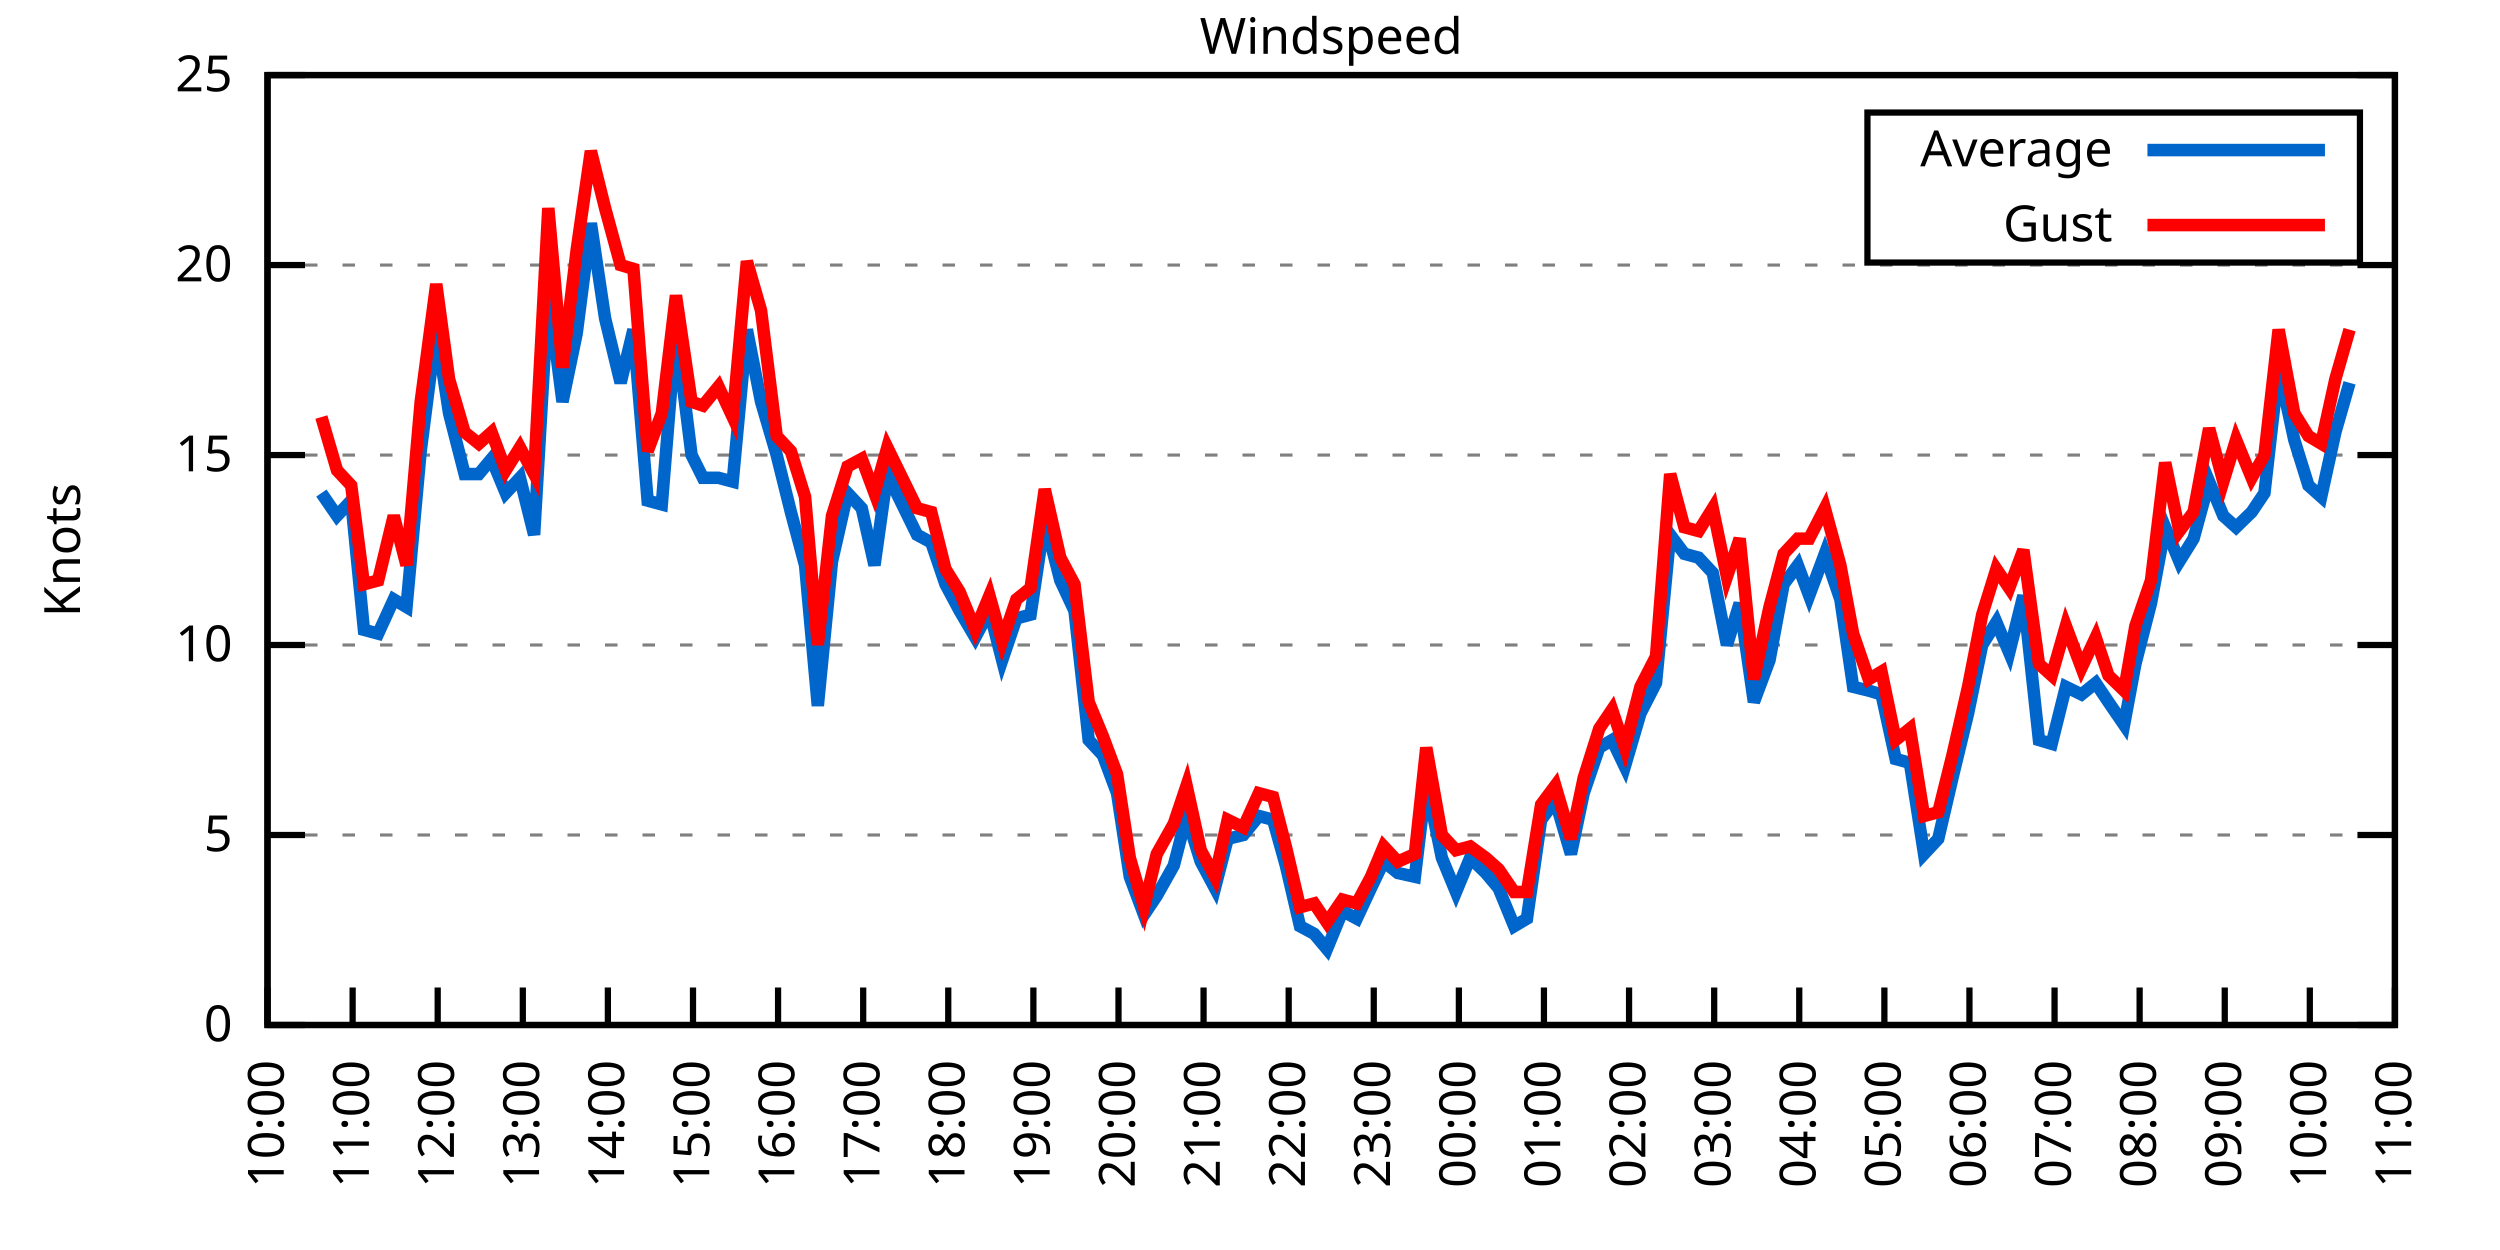
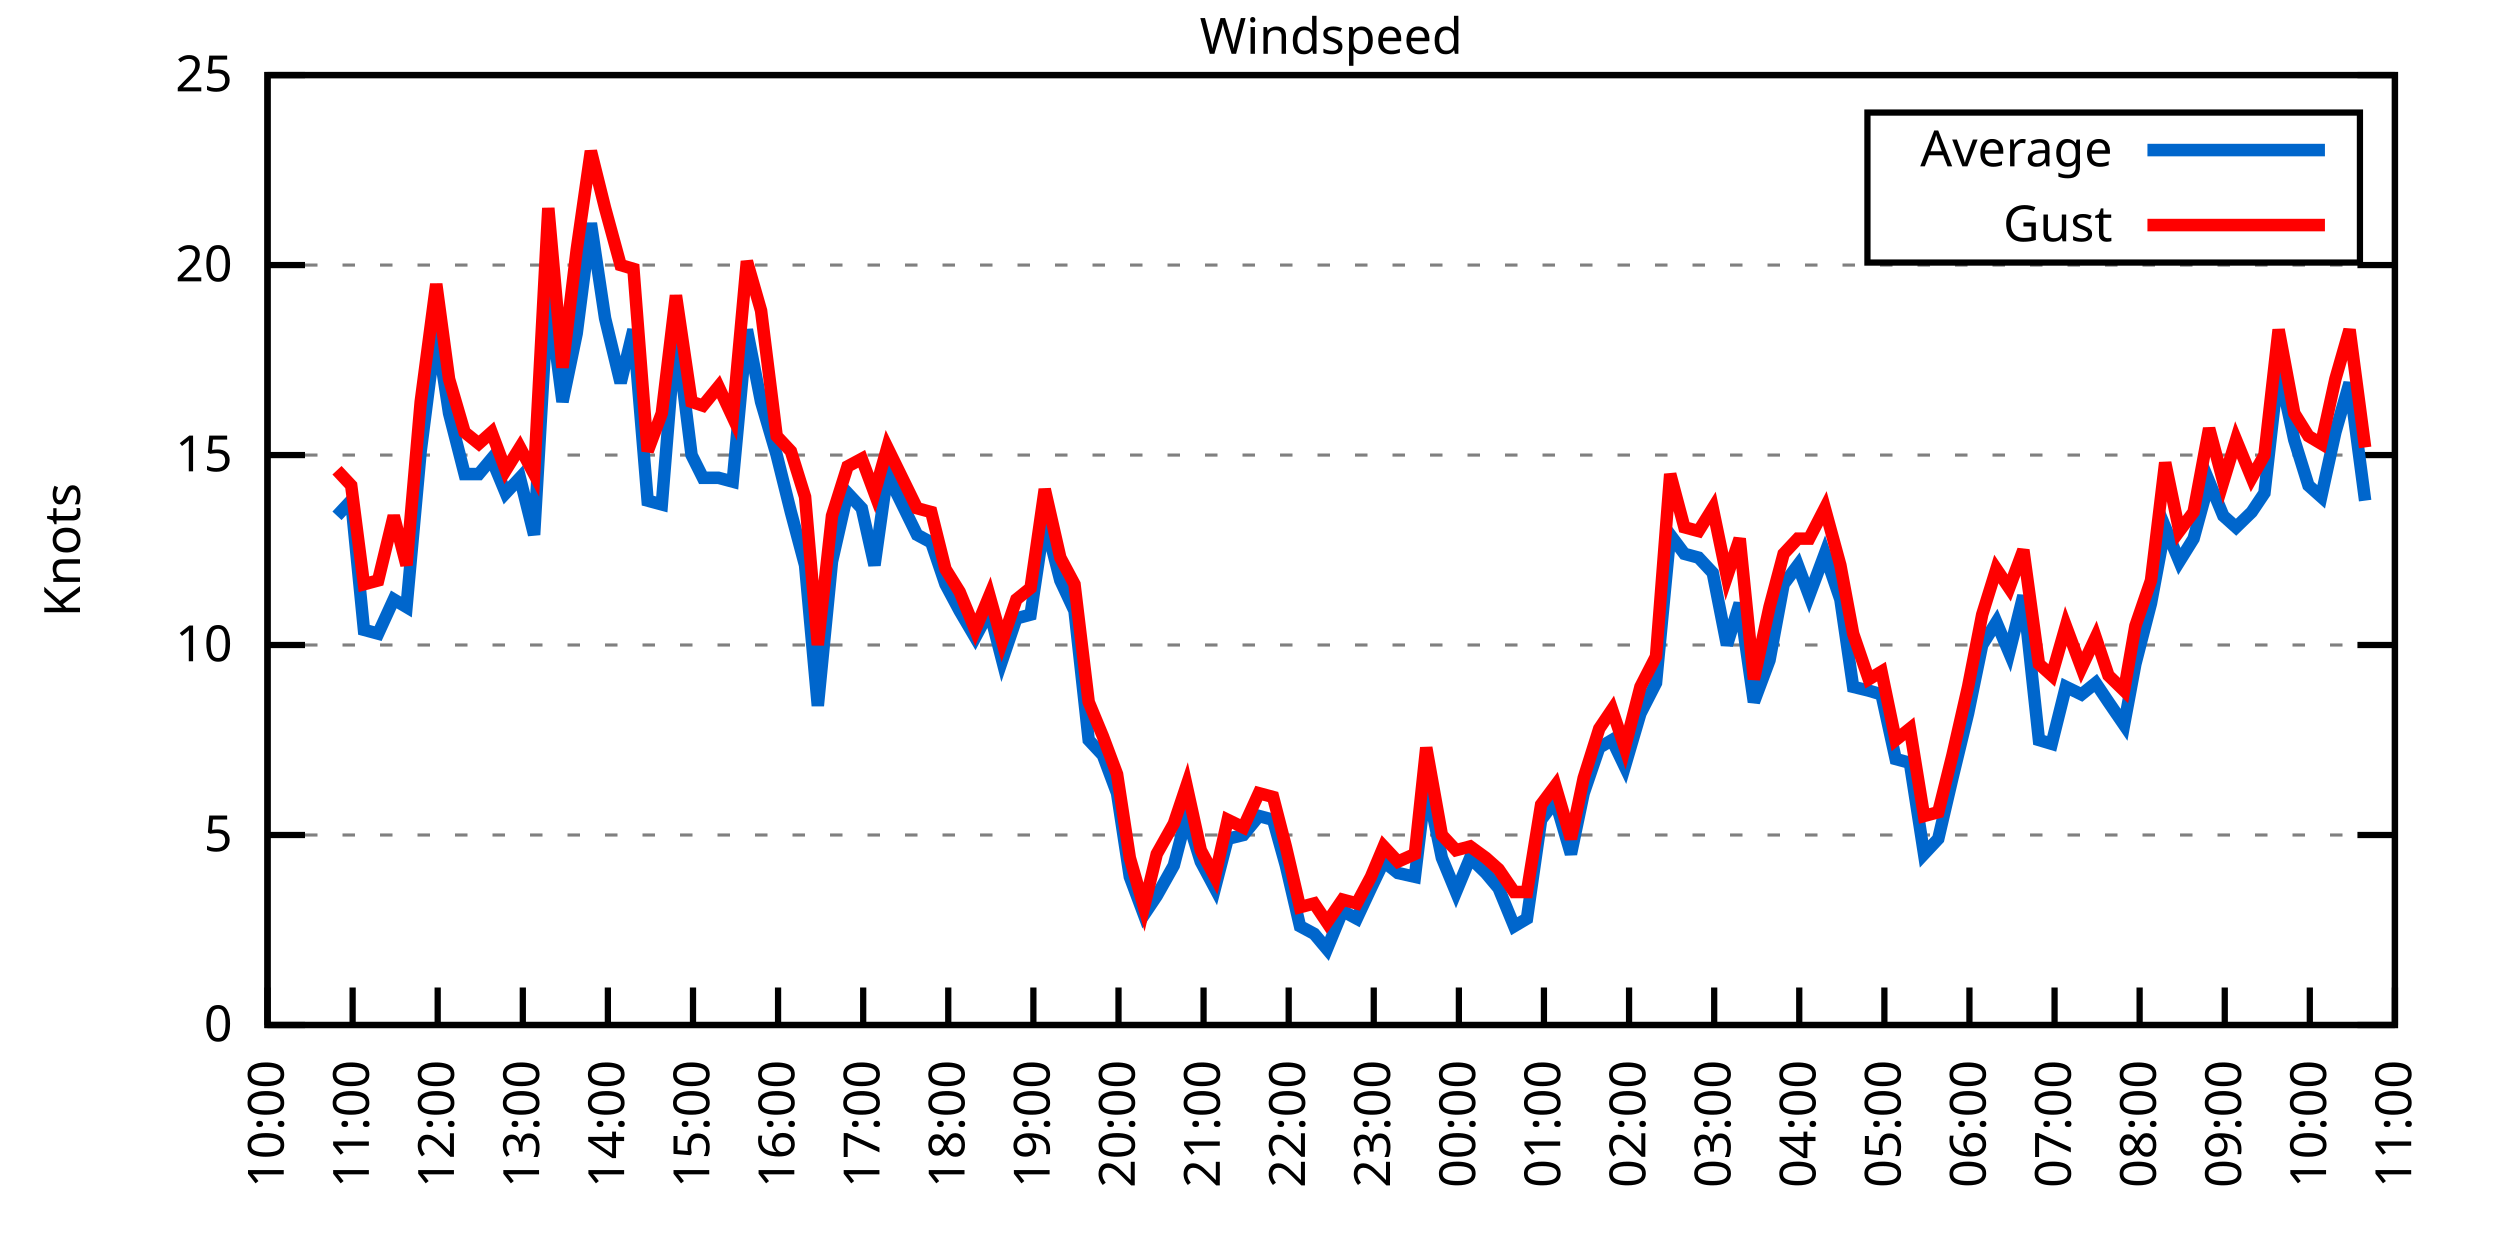
<svg xmlns="http://www.w3.org/2000/svg" xmlns:xlink="http://www.w3.org/1999/xlink" width="400" height="200" viewBox="0 0 400 200">
  <g id="gnuplot_canvas">
    <rect x="0" y="0" width="400" height="200" fill="none" />
    <defs>
      <circle id="gpDot" r="0.5" stroke-width="0.5" stroke="currentColor" />
      <path id="gpPt0" stroke-width="0.333" stroke="currentColor" d="M-1,0 h2 M0,-1 v2" />
      <path id="gpPt1" stroke-width="0.333" stroke="currentColor" d="M-1,-1 L1,1 M1,-1 L-1,1" />
      <path id="gpPt2" stroke-width="0.333" stroke="currentColor" d="M-1,0 L1,0 M0,-1 L0,1 M-1,-1 L1,1 M-1,1 L1,-1" />
      <rect id="gpPt3" stroke-width="0.333" stroke="currentColor" x="-1" y="-1" width="2" height="2" />
      <rect id="gpPt4" stroke-width="0.333" stroke="currentColor" fill="currentColor" x="-1" y="-1" width="2" height="2" />
      <circle id="gpPt5" stroke-width="0.333" stroke="currentColor" cx="0" cy="0" r="1" />
      <use xlink:href="#gpPt5" id="gpPt6" fill="currentColor" stroke="none" />
      <path id="gpPt7" stroke-width="0.333" stroke="currentColor" d="M0,-1.33 L-1.33,0.67 L1.33,0.67 z" />
      <use xlink:href="#gpPt7" id="gpPt8" fill="currentColor" stroke="none" />
      <use xlink:href="#gpPt7" id="gpPt9" stroke="currentColor" transform="rotate(180)" />
      <use xlink:href="#gpPt9" id="gpPt10" fill="currentColor" stroke="none" />
      <use xlink:href="#gpPt3" id="gpPt11" stroke="currentColor" transform="rotate(45)" />
      <use xlink:href="#gpPt11" id="gpPt12" fill="currentColor" stroke="none" />
      <path id="gpPt13" stroke-width="0.333" stroke="currentColor" d="M0,1.330 L1.265,0.411 L0.782,-1.067 L-0.782,-1.076 L-1.265,0.411 z" />
      <use xlink:href="#gpPt13" id="gpPt14" fill="currentColor" stroke="none" />
      <filter id="textbox" filterUnits="objectBoundingBox" x="0" y="0" height="1" width="1">
        <feFlood flood-color="white" flood-opacity="1" result="bgnd" />
        <feComposite in="SourceGraphic" in2="bgnd" operator="atop" />
      </filter>
      <filter id="greybox" filterUnits="objectBoundingBox" x="0" y="0" height="1" width="1">
        <feFlood flood-color="lightgrey" flood-opacity="1" result="grey" />
        <feComposite in="SourceGraphic" in2="grey" operator="atop" />
      </filter>
    </defs>
    <g fill="none" color="white" stroke="currentColor" stroke-width="1.00" stroke-linecap="butt" stroke-linejoin="miter">
</g>
    <g fill="none" color="black" stroke="currentColor" stroke-width="1.00" stroke-linecap="butt" stroke-linejoin="miter">
      <g stroke="none" shape-rendering="crispEdges">
        <polygon fill="rgb(255, 255, 255)" points="42.80,164.00 383.18,164.00 383.18,12.02 42.80,12.02 " />
      </g>
    </g>
    <g fill="none" color="black" stroke="currentColor" stroke-width="1.00" stroke-linecap="butt" stroke-linejoin="miter">
</g>
    <g fill="none" color="black" stroke="black" stroke-width="0.50" stroke-linecap="butt" stroke-linejoin="miter">
</g>
    <g fill="none" color="gray" stroke="currentColor" stroke-width="0.50" stroke-linecap="butt" stroke-linejoin="miter">
      <path stroke="gray" stroke-dasharray="2,4" class="gridline" d="M42.80,164.00 L383.19,164.00  " />
    </g>
    <g fill="none" color="gray" stroke="gray" stroke-width="1.00" stroke-linecap="butt" stroke-linejoin="miter">
</g>
    <g fill="none" color="black" stroke="currentColor" stroke-width="1.00" stroke-linecap="butt" stroke-linejoin="miter">
      <path stroke="black" d="M42.80,164.00 L48.80,164.00 M383.19,164.00 L377.19,164.00  " />
      <g transform="translate(37.20,166.60)" stroke="none" fill="black" font-family="Sans" font-size="8.00" text-anchor="end">
        <text>
          <tspan font-family="Sans"> 0</tspan>
        </text>
      </g>
    </g>
    <g fill="none" color="black" stroke="currentColor" stroke-width="1.00" stroke-linecap="butt" stroke-linejoin="miter">
</g>
    <g fill="none" color="black" stroke="black" stroke-width="0.50" stroke-linecap="butt" stroke-linejoin="miter">
</g>
    <g fill="none" color="gray" stroke="currentColor" stroke-width="0.50" stroke-linecap="butt" stroke-linejoin="miter">
      <path stroke="gray" stroke-dasharray="2,4" class="gridline" d="M42.80,133.60 L383.19,133.60  " />
    </g>
    <g fill="none" color="gray" stroke="gray" stroke-width="1.00" stroke-linecap="butt" stroke-linejoin="miter">
</g>
    <g fill="none" color="black" stroke="currentColor" stroke-width="1.00" stroke-linecap="butt" stroke-linejoin="miter">
      <path stroke="black" d="M42.80,133.60 L48.80,133.60 M383.19,133.60 L377.19,133.60  " />
      <g transform="translate(37.20,136.20)" stroke="none" fill="black" font-family="Sans" font-size="8.00" text-anchor="end">
        <text>
          <tspan font-family="Sans"> 5</tspan>
        </text>
      </g>
    </g>
    <g fill="none" color="black" stroke="currentColor" stroke-width="1.00" stroke-linecap="butt" stroke-linejoin="miter">
</g>
    <g fill="none" color="black" stroke="black" stroke-width="0.50" stroke-linecap="butt" stroke-linejoin="miter">
</g>
    <g fill="none" color="gray" stroke="currentColor" stroke-width="0.50" stroke-linecap="butt" stroke-linejoin="miter">
      <path stroke="gray" stroke-dasharray="2,4" class="gridline" d="M42.80,103.20 L383.19,103.20  " />
    </g>
    <g fill="none" color="gray" stroke="gray" stroke-width="1.00" stroke-linecap="butt" stroke-linejoin="miter">
</g>
    <g fill="none" color="black" stroke="currentColor" stroke-width="1.00" stroke-linecap="butt" stroke-linejoin="miter">
      <path stroke="black" d="M42.80,103.20 L48.80,103.20 M383.19,103.20 L377.19,103.20  " />
      <g transform="translate(37.20,105.80)" stroke="none" fill="black" font-family="Sans" font-size="8.00" text-anchor="end">
        <text>
          <tspan font-family="Sans"> 10</tspan>
        </text>
      </g>
    </g>
    <g fill="none" color="black" stroke="currentColor" stroke-width="1.00" stroke-linecap="butt" stroke-linejoin="miter">
</g>
    <g fill="none" color="black" stroke="black" stroke-width="0.50" stroke-linecap="butt" stroke-linejoin="miter">
</g>
    <g fill="none" color="gray" stroke="currentColor" stroke-width="0.50" stroke-linecap="butt" stroke-linejoin="miter">
      <path stroke="gray" stroke-dasharray="2,4" class="gridline" d="M42.80,72.81 L383.19,72.81  " />
    </g>
    <g fill="none" color="gray" stroke="gray" stroke-width="1.00" stroke-linecap="butt" stroke-linejoin="miter">
</g>
    <g fill="none" color="black" stroke="currentColor" stroke-width="1.00" stroke-linecap="butt" stroke-linejoin="miter">
      <path stroke="black" d="M42.80,72.81 L48.80,72.81 M383.19,72.81 L377.19,72.81  " />
      <g transform="translate(37.20,75.41)" stroke="none" fill="black" font-family="Sans" font-size="8.00" text-anchor="end">
        <text>
          <tspan font-family="Sans"> 15</tspan>
        </text>
      </g>
    </g>
    <g fill="none" color="black" stroke="currentColor" stroke-width="1.00" stroke-linecap="butt" stroke-linejoin="miter">
</g>
    <g fill="none" color="black" stroke="black" stroke-width="0.50" stroke-linecap="butt" stroke-linejoin="miter">
</g>
    <g fill="none" color="gray" stroke="currentColor" stroke-width="0.50" stroke-linecap="butt" stroke-linejoin="miter">
      <path stroke="gray" stroke-dasharray="2,4" class="gridline" d="M42.80,42.41 L383.19,42.41  " />
    </g>
    <g fill="none" color="gray" stroke="gray" stroke-width="1.00" stroke-linecap="butt" stroke-linejoin="miter">
</g>
    <g fill="none" color="black" stroke="currentColor" stroke-width="1.00" stroke-linecap="butt" stroke-linejoin="miter">
      <path stroke="black" d="M42.80,42.41 L48.80,42.41 M383.19,42.41 L377.19,42.41  " />
      <g transform="translate(37.20,45.01)" stroke="none" fill="black" font-family="Sans" font-size="8.00" text-anchor="end">
        <text>
          <tspan font-family="Sans"> 20</tspan>
        </text>
      </g>
    </g>
    <g fill="none" color="black" stroke="currentColor" stroke-width="1.00" stroke-linecap="butt" stroke-linejoin="miter">
</g>
    <g fill="none" color="black" stroke="black" stroke-width="0.50" stroke-linecap="butt" stroke-linejoin="miter">
</g>
    <g fill="none" color="gray" stroke="currentColor" stroke-width="0.50" stroke-linecap="butt" stroke-linejoin="miter">
      <path stroke="gray" stroke-dasharray="2,4" class="gridline" d="M42.80,12.01 L383.19,12.01  " />
    </g>
    <g fill="none" color="gray" stroke="gray" stroke-width="1.00" stroke-linecap="butt" stroke-linejoin="miter">
</g>
    <g fill="none" color="black" stroke="currentColor" stroke-width="1.00" stroke-linecap="butt" stroke-linejoin="miter">
      <path stroke="black" d="M42.80,12.01 L48.80,12.01 M383.19,12.01 L377.19,12.01  " />
      <g transform="translate(37.20,14.61)" stroke="none" fill="black" font-family="Sans" font-size="8.00" text-anchor="end">
        <text>
          <tspan font-family="Sans"> 25</tspan>
        </text>
      </g>
    </g>
    <g fill="none" color="black" stroke="currentColor" stroke-width="1.00" stroke-linecap="butt" stroke-linejoin="miter">
      <path stroke="black" d="M42.80,164.00 L42.80,158.00  " />
      <g transform="translate(45.40,169.60) rotate(270.00)" stroke="none" fill="black" font-family="Sans" font-size="8.00" text-anchor="end">
        <text>
          <tspan font-family="Sans">10:00</tspan>
        </text>
      </g>
    </g>
    <g fill="none" color="black" stroke="currentColor" stroke-width="1.00" stroke-linecap="butt" stroke-linejoin="miter">
      <path stroke="black" d="M56.42,164.00 L56.42,158.00  " />
      <g transform="translate(59.02,169.60) rotate(270.00)" stroke="none" fill="black" font-family="Sans" font-size="8.00" text-anchor="end">
        <text>
          <tspan font-family="Sans">11:00</tspan>
        </text>
      </g>
    </g>
    <g fill="none" color="black" stroke="currentColor" stroke-width="1.00" stroke-linecap="butt" stroke-linejoin="miter">
      <path stroke="black" d="M70.03,164.00 L70.03,158.00  " />
      <g transform="translate(72.63,169.60) rotate(270.00)" stroke="none" fill="black" font-family="Sans" font-size="8.00" text-anchor="end">
        <text>
          <tspan font-family="Sans">12:00</tspan>
        </text>
      </g>
    </g>
    <g fill="none" color="black" stroke="currentColor" stroke-width="1.00" stroke-linecap="butt" stroke-linejoin="miter">
      <path stroke="black" d="M83.65,164.00 L83.65,158.00  " />
      <g transform="translate(86.25,169.60) rotate(270.00)" stroke="none" fill="black" font-family="Sans" font-size="8.00" text-anchor="end">
        <text>
          <tspan font-family="Sans">13:00</tspan>
        </text>
      </g>
    </g>
    <g fill="none" color="black" stroke="currentColor" stroke-width="1.00" stroke-linecap="butt" stroke-linejoin="miter">
      <path stroke="black" d="M97.26,164.00 L97.26,158.00  " />
      <g transform="translate(99.86,169.60) rotate(270.00)" stroke="none" fill="black" font-family="Sans" font-size="8.00" text-anchor="end">
        <text>
          <tspan font-family="Sans">14:00</tspan>
        </text>
      </g>
    </g>
    <g fill="none" color="black" stroke="currentColor" stroke-width="1.00" stroke-linecap="butt" stroke-linejoin="miter">
      <path stroke="black" d="M110.88,164.00 L110.88,158.00  " />
      <g transform="translate(113.48,169.60) rotate(270.00)" stroke="none" fill="black" font-family="Sans" font-size="8.00" text-anchor="end">
        <text>
          <tspan font-family="Sans">15:00</tspan>
        </text>
      </g>
    </g>
    <g fill="none" color="black" stroke="currentColor" stroke-width="1.00" stroke-linecap="butt" stroke-linejoin="miter">
      <path stroke="black" d="M124.49,164.00 L124.49,158.00  " />
      <g transform="translate(127.09,169.60) rotate(270.00)" stroke="none" fill="black" font-family="Sans" font-size="8.00" text-anchor="end">
        <text>
          <tspan font-family="Sans">16:00</tspan>
        </text>
      </g>
    </g>
    <g fill="none" color="black" stroke="currentColor" stroke-width="1.00" stroke-linecap="butt" stroke-linejoin="miter">
      <path stroke="black" d="M138.11,164.00 L138.11,158.00  " />
      <g transform="translate(140.71,169.60) rotate(270.00)" stroke="none" fill="black" font-family="Sans" font-size="8.00" text-anchor="end">
        <text>
          <tspan font-family="Sans">17:00</tspan>
        </text>
      </g>
    </g>
    <g fill="none" color="black" stroke="currentColor" stroke-width="1.00" stroke-linecap="butt" stroke-linejoin="miter">
      <path stroke="black" d="M151.72,164.00 L151.72,158.00  " />
      <g transform="translate(154.32,169.60) rotate(270.00)" stroke="none" fill="black" font-family="Sans" font-size="8.00" text-anchor="end">
        <text>
          <tspan font-family="Sans">18:00</tspan>
        </text>
      </g>
    </g>
    <g fill="none" color="black" stroke="currentColor" stroke-width="1.00" stroke-linecap="butt" stroke-linejoin="miter">
      <path stroke="black" d="M165.34,164.00 L165.34,158.00  " />
      <g transform="translate(167.94,169.60) rotate(270.00)" stroke="none" fill="black" font-family="Sans" font-size="8.00" text-anchor="end">
        <text>
          <tspan font-family="Sans">19:00</tspan>
        </text>
      </g>
    </g>
    <g fill="none" color="black" stroke="currentColor" stroke-width="1.00" stroke-linecap="butt" stroke-linejoin="miter">
      <path stroke="black" d="M178.96,164.00 L178.96,158.00  " />
      <g transform="translate(181.56,169.60) rotate(270.00)" stroke="none" fill="black" font-family="Sans" font-size="8.00" text-anchor="end">
        <text>
          <tspan font-family="Sans">20:00</tspan>
        </text>
      </g>
    </g>
    <g fill="none" color="black" stroke="currentColor" stroke-width="1.00" stroke-linecap="butt" stroke-linejoin="miter">
      <path stroke="black" d="M192.57,164.00 L192.57,158.00  " />
      <g transform="translate(195.17,169.60) rotate(270.00)" stroke="none" fill="black" font-family="Sans" font-size="8.00" text-anchor="end">
        <text>
          <tspan font-family="Sans">21:00</tspan>
        </text>
      </g>
    </g>
    <g fill="none" color="black" stroke="currentColor" stroke-width="1.00" stroke-linecap="butt" stroke-linejoin="miter">
      <path stroke="black" d="M206.19,164.00 L206.19,158.00  " />
      <g transform="translate(208.79,169.60) rotate(270.00)" stroke="none" fill="black" font-family="Sans" font-size="8.00" text-anchor="end">
        <text>
          <tspan font-family="Sans">22:00</tspan>
        </text>
      </g>
    </g>
    <g fill="none" color="black" stroke="currentColor" stroke-width="1.00" stroke-linecap="butt" stroke-linejoin="miter">
      <path stroke="black" d="M219.80,164.00 L219.80,158.00  " />
      <g transform="translate(222.40,169.60) rotate(270.00)" stroke="none" fill="black" font-family="Sans" font-size="8.00" text-anchor="end">
        <text>
          <tspan font-family="Sans">23:00</tspan>
        </text>
      </g>
    </g>
    <g fill="none" color="black" stroke="currentColor" stroke-width="1.00" stroke-linecap="butt" stroke-linejoin="miter">
      <path stroke="black" d="M233.42,164.00 L233.42,158.00  " />
      <g transform="translate(236.02,169.60) rotate(270.00)" stroke="none" fill="black" font-family="Sans" font-size="8.00" text-anchor="end">
        <text>
          <tspan font-family="Sans">00:00</tspan>
        </text>
      </g>
    </g>
    <g fill="none" color="black" stroke="currentColor" stroke-width="1.00" stroke-linecap="butt" stroke-linejoin="miter">
      <path stroke="black" d="M247.03,164.00 L247.03,158.00  " />
      <g transform="translate(249.63,169.60) rotate(270.00)" stroke="none" fill="black" font-family="Sans" font-size="8.00" text-anchor="end">
        <text>
          <tspan font-family="Sans">01:00</tspan>
        </text>
      </g>
    </g>
    <g fill="none" color="black" stroke="currentColor" stroke-width="1.00" stroke-linecap="butt" stroke-linejoin="miter">
      <path stroke="black" d="M260.65,164.00 L260.65,158.00  " />
      <g transform="translate(263.25,169.60) rotate(270.00)" stroke="none" fill="black" font-family="Sans" font-size="8.00" text-anchor="end">
        <text>
          <tspan font-family="Sans">02:00</tspan>
        </text>
      </g>
    </g>
    <g fill="none" color="black" stroke="currentColor" stroke-width="1.00" stroke-linecap="butt" stroke-linejoin="miter">
      <path stroke="black" d="M274.27,164.00 L274.27,158.00  " />
      <g transform="translate(276.87,169.60) rotate(270.00)" stroke="none" fill="black" font-family="Sans" font-size="8.00" text-anchor="end">
        <text>
          <tspan font-family="Sans">03:00</tspan>
        </text>
      </g>
    </g>
    <g fill="none" color="black" stroke="currentColor" stroke-width="1.00" stroke-linecap="butt" stroke-linejoin="miter">
      <path stroke="black" d="M287.88,164.00 L287.88,158.00  " />
      <g transform="translate(290.48,169.60) rotate(270.00)" stroke="none" fill="black" font-family="Sans" font-size="8.00" text-anchor="end">
        <text>
          <tspan font-family="Sans">04:00</tspan>
        </text>
      </g>
    </g>
    <g fill="none" color="black" stroke="currentColor" stroke-width="1.00" stroke-linecap="butt" stroke-linejoin="miter">
      <path stroke="black" d="M301.50,164.00 L301.50,158.00  " />
      <g transform="translate(304.10,169.60) rotate(270.00)" stroke="none" fill="black" font-family="Sans" font-size="8.00" text-anchor="end">
        <text>
          <tspan font-family="Sans">05:00</tspan>
        </text>
      </g>
    </g>
    <g fill="none" color="black" stroke="currentColor" stroke-width="1.00" stroke-linecap="butt" stroke-linejoin="miter">
      <path stroke="black" d="M315.11,164.00 L315.11,158.00  " />
      <g transform="translate(317.71,169.60) rotate(270.00)" stroke="none" fill="black" font-family="Sans" font-size="8.00" text-anchor="end">
        <text>
          <tspan font-family="Sans">06:00</tspan>
        </text>
      </g>
    </g>
    <g fill="none" color="black" stroke="currentColor" stroke-width="1.00" stroke-linecap="butt" stroke-linejoin="miter">
      <path stroke="black" d="M328.73,164.00 L328.73,158.00  " />
      <g transform="translate(331.33,169.60) rotate(270.00)" stroke="none" fill="black" font-family="Sans" font-size="8.00" text-anchor="end">
        <text>
          <tspan font-family="Sans">07:00</tspan>
        </text>
      </g>
    </g>
    <g fill="none" color="black" stroke="currentColor" stroke-width="1.00" stroke-linecap="butt" stroke-linejoin="miter">
      <path stroke="black" d="M342.34,164.00 L342.34,158.00  " />
      <g transform="translate(344.94,169.60) rotate(270.00)" stroke="none" fill="black" font-family="Sans" font-size="8.00" text-anchor="end">
        <text>
          <tspan font-family="Sans">08:00</tspan>
        </text>
      </g>
    </g>
    <g fill="none" color="black" stroke="currentColor" stroke-width="1.00" stroke-linecap="butt" stroke-linejoin="miter">
      <path stroke="black" d="M355.96,164.00 L355.96,158.00  " />
      <g transform="translate(358.56,169.60) rotate(270.00)" stroke="none" fill="black" font-family="Sans" font-size="8.00" text-anchor="end">
        <text>
          <tspan font-family="Sans">09:00</tspan>
        </text>
      </g>
    </g>
    <g fill="none" color="black" stroke="currentColor" stroke-width="1.00" stroke-linecap="butt" stroke-linejoin="miter">
      <path stroke="black" d="M369.57,164.00 L369.57,158.00  " />
      <g transform="translate(372.17,169.60) rotate(270.00)" stroke="none" fill="black" font-family="Sans" font-size="8.00" text-anchor="end">
        <text>
          <tspan font-family="Sans">10:00</tspan>
        </text>
      </g>
    </g>
    <g fill="none" color="black" stroke="currentColor" stroke-width="1.00" stroke-linecap="butt" stroke-linejoin="miter">
      <path stroke="black" d="M383.19,164.00 L383.19,158.00  " />
      <g transform="translate(385.79,169.60) rotate(270.00)" stroke="none" fill="black" font-family="Sans" font-size="8.00" text-anchor="end">
        <text>
          <tspan font-family="Sans">11:00</tspan>
        </text>
      </g>
    </g>
    <g fill="none" color="black" stroke="currentColor" stroke-width="1.00" stroke-linecap="butt" stroke-linejoin="miter">
</g>
    <g fill="none" color="black" stroke="currentColor" stroke-width="1.00" stroke-linecap="butt" stroke-linejoin="miter">
      <path stroke="black" d="M42.80,12.01 L42.80,164.00 L383.19,164.00 L383.19,12.01 L42.80,12.01 Z  " />
    </g>
    <g fill="none" color="black" stroke="currentColor" stroke-width="1.00" stroke-linecap="butt" stroke-linejoin="miter">
</g>
    <g fill="none" color="black" stroke="currentColor" stroke-width="1.00" stroke-linecap="butt" stroke-linejoin="miter">
      <path stroke="black" d="M298.79,42.01 L298.79,18.01 L377.59,18.01 L377.59,42.01 L298.79,42.01 Z  " />
    </g>
    <g id="Windspeed_plot_1">
      <g fill="none" color="white" stroke="black" stroke-width="2.00" stroke-linecap="butt" stroke-linejoin="miter">
</g>
      <g fill="none" color="black" stroke="currentColor" stroke-width="2.00" stroke-linecap="butt" stroke-linejoin="miter">
        <g transform="translate(337.99,26.61)" stroke="none" fill="black" font-family="Sans" font-size="8.00" text-anchor="end">
          <text>
            <tspan font-family="Sans">Average</tspan>
          </text>
        </g>
      </g>
      <g fill="none" color="black" stroke="currentColor" stroke-width="2.00" stroke-linecap="butt" stroke-linejoin="miter">
-         <path stroke="rgb(  0, 102, 204)" d="M343.59,24.01 L371.99,24.01 M51.42,78.89 L53.92,82.53 L56.19,80.10 L58.23,100.77 L60.50,101.38 L63.00,95.91   L65.04,97.12 L67.31,72.20 L69.80,52.74 L71.85,66.12 L74.34,75.85 L76.61,75.85 L78.65,73.41 L80.92,78.89   L83.19,76.45 L85.46,85.57 L87.73,46.66 L90.00,64.29 L92.27,53.35 L94.54,35.72 L96.81,50.92 L99.30,61.25   L101.35,52.74 L103.62,80.10 L105.89,80.71 L108.15,52.74 L110.65,72.81 L112.47,76.45 L114.96,76.45 L117.23,77.06   L119.50,52.74 L121.77,64.29 L124.27,72.81 L126.54,81.93 L128.81,90.44 L130.85,112.93 L133.12,89.83 L135.61,78.89   L137.88,81.32 L139.92,90.44 L141.97,75.85 L146.73,85.57 L149.00,86.79 L151.27,93.48 L153.54,97.73 L156.04,101.99   L158.31,97.73 L160.35,105.64 L162.62,98.95 L164.89,98.34 L167.16,83.14 L169.65,92.87 L171.92,97.73 L174.19,118.40   L176.46,120.83 L178.73,126.91 L180.77,140.29 L183.04,146.37 L185.08,143.33 L187.81,138.47 L189.85,130.56 L192.12,137.86   L194.39,142.11 L196.43,134.21 L198.93,133.60 L201.42,130.56 L203.69,131.17 L205.73,138.47 L208.00,148.19 L210.27,149.41   L212.31,151.84 L214.81,145.76 L217.08,146.98 L219.35,142.11 L221.39,137.86 L223.66,139.68 L226.38,140.29 L228.20,125.09   L230.70,137.25 L232.96,142.72 L235.23,137.25 L237.73,139.68 L239.77,142.11 L242.27,148.19 L244.31,146.98 L246.58,131.17   L248.85,128.13 L251.35,136.64 L253.39,126.91 L255.88,119.62 L257.93,118.40 L259.97,122.66 L262.47,114.15 L264.96,109.28   L267.23,85.57 L269.50,88.61 L271.77,89.22 L274.04,91.65 L276.31,103.20 L278.35,96.52 L280.62,112.32 L283.12,105.64   L285.38,93.48 L287.65,90.44 L289.47,95.30 L291.97,88.61 L294.46,95.91 L296.50,109.89 L299.00,110.50 L301.04,111.11   L303.31,121.44 L305.58,122.05 L307.85,136.64 L310.12,134.21 L312.39,124.48 L314.89,114.15 L317.15,103.20 L319.42,99.56   L321.47,104.42 L323.74,95.30 L326.23,118.40 L328.27,119.01 L330.54,109.89 L333.04,111.11 L335.31,109.28 L337.35,112.32   L339.85,115.97 L341.66,106.24 L344.16,96.52 L346.43,84.36 L348.70,89.83 L350.97,86.18 L353.46,77.06 L355.73,82.53   L357.77,84.36 L360.27,81.93 L362.31,78.89 L364.58,58.82 L367.08,70.37 L369.35,77.67 L371.39,79.49 L373.66,69.16   L375.93,61.25  " />
+         <path stroke="rgb(  0, 102, 204)" d="M343.59,24.01 L371.99,24.01 M53.92,82.53 L56.19,80.10 L58.23,100.77 L60.50,101.38 L63.00,95.91 L65.04,97.12   L67.31,72.20 L69.80,52.74 L71.85,66.12 L74.34,75.85 L76.61,75.85 L78.65,73.41 L80.92,78.89 L83.19,76.45   L85.46,85.57 L87.73,46.66 L90.00,64.29 L92.27,53.35 L94.54,35.72 L96.81,50.92 L99.30,61.25 L101.35,52.74   L103.62,80.10 L105.89,80.71 L108.15,52.74 L110.65,72.81 L112.47,76.45 L114.96,76.45 L117.23,77.06 L119.50,52.74   L121.77,64.29 L124.27,72.81 L126.54,81.93 L128.81,90.44 L130.85,112.93 L133.12,89.83 L135.61,78.89 L137.88,81.32   L139.92,90.44 L141.97,75.85 L146.73,85.57 L149.00,86.79 L151.27,93.48 L153.54,97.73 L156.04,101.99 L158.31,97.73   L160.35,105.64 L162.62,98.95 L164.89,98.34 L167.16,83.14 L169.65,92.87 L171.92,97.73 L174.19,118.40 L176.46,120.83   L178.73,126.91 L180.77,140.29 L183.04,146.37 L185.08,143.33 L187.81,138.47 L189.85,130.56 L192.12,137.86 L194.39,142.11   L196.43,134.21 L198.93,133.60 L201.42,130.56 L203.69,131.17 L205.73,138.47 L208.00,148.19 L210.27,149.41 L212.31,151.84   L214.81,145.76 L217.08,146.98 L219.35,142.11 L221.39,137.86 L223.66,139.68 L226.38,140.29 L228.20,125.09 L230.70,137.25   L232.96,142.72 L235.23,137.25 L237.73,139.68 L239.77,142.11 L242.27,148.19 L244.31,146.98 L246.58,131.17 L248.85,128.13   L251.35,136.64 L253.39,126.91 L255.88,119.62 L257.93,118.40 L259.97,122.66 L262.47,114.15 L264.96,109.28 L267.23,85.57   L269.50,88.61 L271.77,89.22 L274.04,91.65 L276.31,103.20 L278.35,96.52 L280.62,112.32 L283.12,105.64 L285.38,93.48   L287.65,90.44 L289.47,95.30 L291.97,88.61 L294.46,95.91 L296.50,109.89 L299.00,110.50 L301.04,111.11 L303.31,121.44   L305.58,122.05 L307.85,136.64 L310.12,134.21 L312.39,124.48 L314.89,114.15 L317.15,103.20 L319.42,99.56 L321.47,104.42   L323.74,95.30 L326.23,118.40 L328.27,119.01 L330.54,109.89 L333.04,111.11 L335.31,109.28 L337.35,112.32 L339.85,115.97   L341.66,106.24 L344.16,96.52 L346.43,84.36 L348.70,89.83 L350.97,86.18 L353.46,77.06 L355.73,82.53 L357.77,84.36   L360.27,81.93 L362.31,78.89 L364.58,58.82 L367.08,70.37 L369.35,77.67 L371.39,79.49 L373.66,69.16 L375.93,61.25   L378.42,80.10  " />
      </g>
    </g>
    <g id="Windspeed_plot_2">
      <g fill="none" color="black" stroke="currentColor" stroke-width="2.00" stroke-linecap="butt" stroke-linejoin="miter">
        <g transform="translate(337.99,38.61)" stroke="none" fill="black" font-family="Sans" font-size="8.00" text-anchor="end">
          <text>
            <tspan font-family="Sans">Gust</tspan>
          </text>
        </g>
      </g>
      <g fill="none" color="black" stroke="currentColor" stroke-width="2.00" stroke-linecap="butt" stroke-linejoin="miter">
-         <path stroke="rgb(255,   0,   0)" d="M343.59,36.01 L371.99,36.01 M51.42,66.73 L53.92,75.24 L56.19,77.67 L58.23,93.48 L60.50,92.87 L63.00,82.53   L65.04,90.44 L67.31,64.29 L69.80,45.45 L71.85,60.65 L74.34,69.16 L76.61,70.98 L78.65,69.16 L80.92,75.24   L83.19,71.59 L85.46,75.85 L87.73,33.29 L90.00,58.82 L92.27,39.98 L94.54,24.17 L96.81,33.29 L99.30,42.41   L101.35,43.02 L103.62,72.20 L105.89,66.12 L108.15,47.27 L110.65,64.29 L112.47,64.90 L114.96,61.86 L117.23,66.73   L119.50,41.80 L121.77,49.70 L124.27,69.77 L126.54,72.20 L128.81,79.49 L130.85,103.20 L133.12,82.53 L135.61,74.63   L137.88,73.41 L139.92,78.89 L141.97,71.59 L146.73,81.32 L149.00,81.93 L151.27,91.04 L153.54,94.69 L156.04,100.77   L158.31,95.30 L160.35,102.60 L162.62,95.91 L164.89,94.08 L167.16,78.28 L169.65,89.22 L171.92,93.48 L174.19,112.32   L176.46,117.80 L178.73,123.87 L180.77,137.25 L183.04,145.15 L185.08,136.64 L187.81,131.78 L189.85,125.70 L192.12,136.03   L194.39,140.29 L196.43,131.17 L198.93,132.39 L201.42,126.91 L203.69,127.52 L205.73,135.43 L208.00,145.15 L210.27,144.55   L212.31,147.59 L214.81,143.94 L217.08,144.55 L219.35,140.29 L221.39,135.43 L223.66,137.86 L226.38,136.64 L228.20,119.62   L230.70,133.60 L232.96,136.03 L235.23,135.43 L237.73,137.25 L239.77,139.07 L242.27,142.72 L244.31,142.72 L246.58,128.74   L248.85,125.70 L251.35,134.21 L253.39,124.48 L255.88,116.58 L257.93,113.54 L259.97,119.62 L262.47,109.89 L264.96,105.03   L267.23,75.85 L269.50,84.36 L271.77,84.97 L274.04,81.32 L276.31,92.26 L278.35,86.18 L280.62,108.68 L283.12,97.12   L285.38,88.61 L287.65,86.18 L289.47,86.18 L291.97,81.32 L294.46,90.44 L296.50,101.38 L299.00,108.68 L301.04,107.46   L303.31,118.40 L305.58,116.58 L307.85,130.56 L310.12,129.95 L312.39,120.83 L314.89,109.89 L317.15,98.34 L319.42,91.04   L321.47,94.08 L323.74,88.00 L326.23,106.24 L328.27,108.07 L330.54,100.16 L333.04,106.85 L335.31,101.99 L337.35,108.07   L339.85,110.50 L341.66,100.16 L344.16,92.87 L346.43,74.02 L348.70,84.97 L350.97,81.93 L353.46,68.55 L355.73,77.06   L357.77,70.37 L360.27,76.45 L362.31,72.81 L364.58,52.74 L367.08,66.12 L369.35,69.77 L371.39,70.98 L373.66,60.65   L375.93,52.74  " />
+         <path stroke="rgb(255,   0,   0)" d="M343.59,36.01 L371.99,36.01 M53.92,75.24 L56.19,77.67 L58.23,93.48 L60.50,92.87 L63.00,82.53 L65.04,90.44   L67.31,64.29 L69.80,45.45 L71.85,60.65 L74.34,69.16 L76.61,70.98 L78.65,69.16 L80.92,75.24 L83.19,71.59   L85.46,75.85 L87.73,33.29 L90.00,58.82 L92.27,39.98 L94.54,24.17 L96.81,33.29 L99.30,42.41 L101.35,43.02   L103.62,72.20 L105.89,66.12 L108.15,47.27 L110.65,64.29 L112.47,64.90 L114.96,61.86 L117.23,66.73 L119.50,41.80   L121.77,49.70 L124.27,69.77 L126.54,72.20 L128.81,79.49 L130.85,103.20 L133.12,82.53 L135.61,74.63 L137.88,73.41   L139.92,78.89 L141.97,71.59 L146.73,81.32 L149.00,81.93 L151.27,91.04 L153.54,94.69 L156.04,100.77 L158.31,95.30   L160.35,102.60 L162.62,95.91 L164.89,94.08 L167.16,78.28 L169.65,89.22 L171.92,93.48 L174.19,112.32 L176.46,117.80   L178.73,123.87 L180.77,137.25 L183.04,145.15 L185.08,136.64 L187.81,131.78 L189.85,125.70 L192.12,136.03 L194.39,140.29   L196.43,131.17 L198.93,132.39 L201.42,126.91 L203.69,127.52 L205.73,135.43 L208.00,145.15 L210.27,144.55 L212.31,147.59   L214.81,143.94 L217.08,144.55 L219.35,140.29 L221.39,135.43 L223.66,137.86 L226.38,136.64 L228.20,119.62 L230.70,133.60   L232.96,136.03 L235.23,135.43 L237.73,137.25 L239.77,139.07 L242.27,142.72 L244.31,142.72 L246.58,128.74 L248.85,125.70   L251.35,134.21 L253.39,124.48 L255.88,116.58 L257.93,113.54 L259.97,119.62 L262.47,109.89 L264.96,105.03 L267.23,75.85   L269.50,84.36 L271.77,84.97 L274.04,81.32 L276.31,92.26 L278.35,86.18 L280.62,108.68 L283.12,97.12 L285.38,88.61   L287.65,86.18 L289.47,86.18 L291.97,81.32 L294.46,90.44 L296.50,101.38 L299.00,108.68 L301.04,107.46 L303.31,118.40   L305.58,116.58 L307.85,130.56 L310.12,129.95 L312.39,120.83 L314.89,109.89 L317.15,98.34 L319.42,91.04 L321.47,94.08   L323.74,88.00 L326.23,106.24 L328.27,108.07 L330.54,100.16 L333.04,106.85 L335.31,101.99 L337.35,108.07 L339.85,110.50   L341.66,100.16 L344.16,92.87 L346.43,74.02 L348.70,84.97 L350.97,81.93 L353.46,68.55 L355.73,77.06 L357.77,70.37   L360.27,76.45 L362.31,72.81 L364.58,52.74 L367.08,66.12 L369.35,69.77 L371.39,70.98 L373.66,60.65 L375.93,52.74   L378.42,71.59  " />
      </g>
    </g>
    <g fill="none" color="black" stroke="currentColor" stroke-width="2.00" stroke-linecap="butt" stroke-linejoin="miter">
</g>
    <g fill="none" color="black" stroke="black" stroke-width="1.00" stroke-linecap="butt" stroke-linejoin="miter">
</g>
    <g fill="none" color="black" stroke="currentColor" stroke-width="1.00" stroke-linecap="butt" stroke-linejoin="miter">
      <path stroke="black" d="M42.80,12.01 L42.80,164.00 L383.19,164.00 L383.19,12.01 L42.80,12.01 Z  " />
      <g transform="translate(12.80,88.01) rotate(270.00)" stroke="none" fill="black" font-family="Sans" font-size="8.00" text-anchor="middle">
        <text>
          <tspan font-family="Sans">Knots</tspan>
        </text>
      </g>
    </g>
    <g fill="none" color="black" stroke="currentColor" stroke-width="1.00" stroke-linecap="butt" stroke-linejoin="miter">
</g>
    <g fill="none" color="black" stroke="currentColor" stroke-width="1.00" stroke-linecap="butt" stroke-linejoin="miter">
      <g transform="translate(212.99,8.61)" stroke="none" fill="black" font-family="Sans" font-size="8.00" text-anchor="middle">
        <text>
          <tspan font-family="Sans">Windspeed</tspan>
        </text>
      </g>
    </g>
    <g fill="none" color="black" stroke="currentColor" stroke-width="1.00" stroke-linecap="butt" stroke-linejoin="miter">
</g>
  </g>
</svg>
